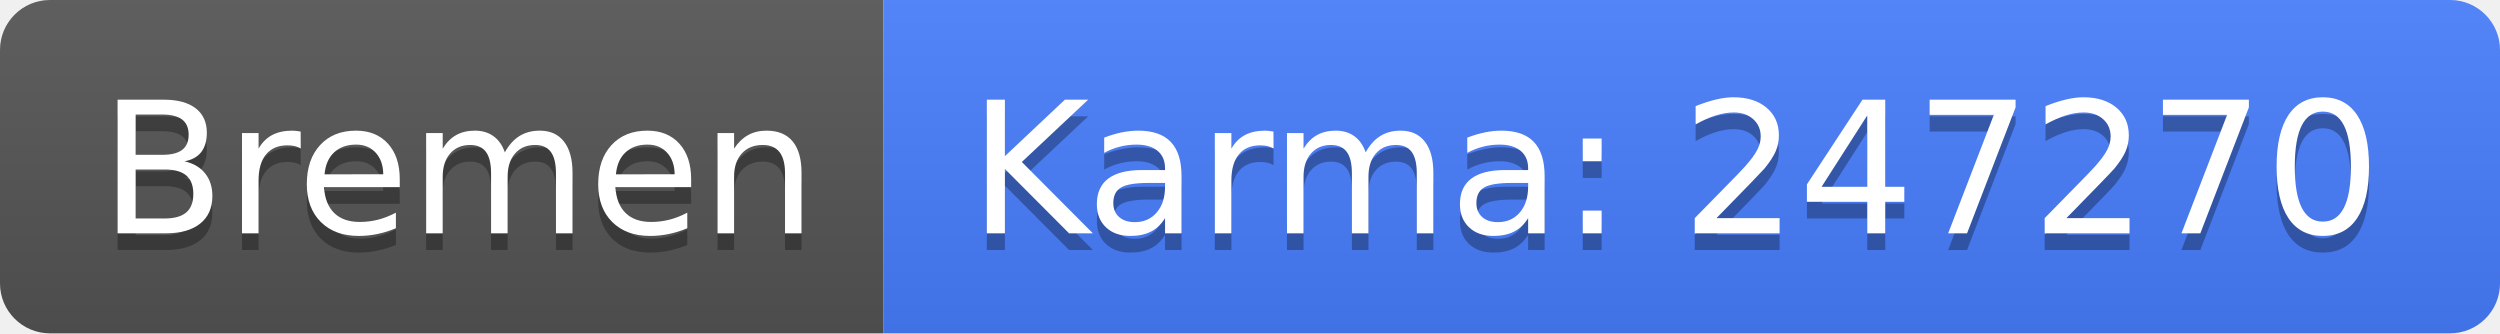
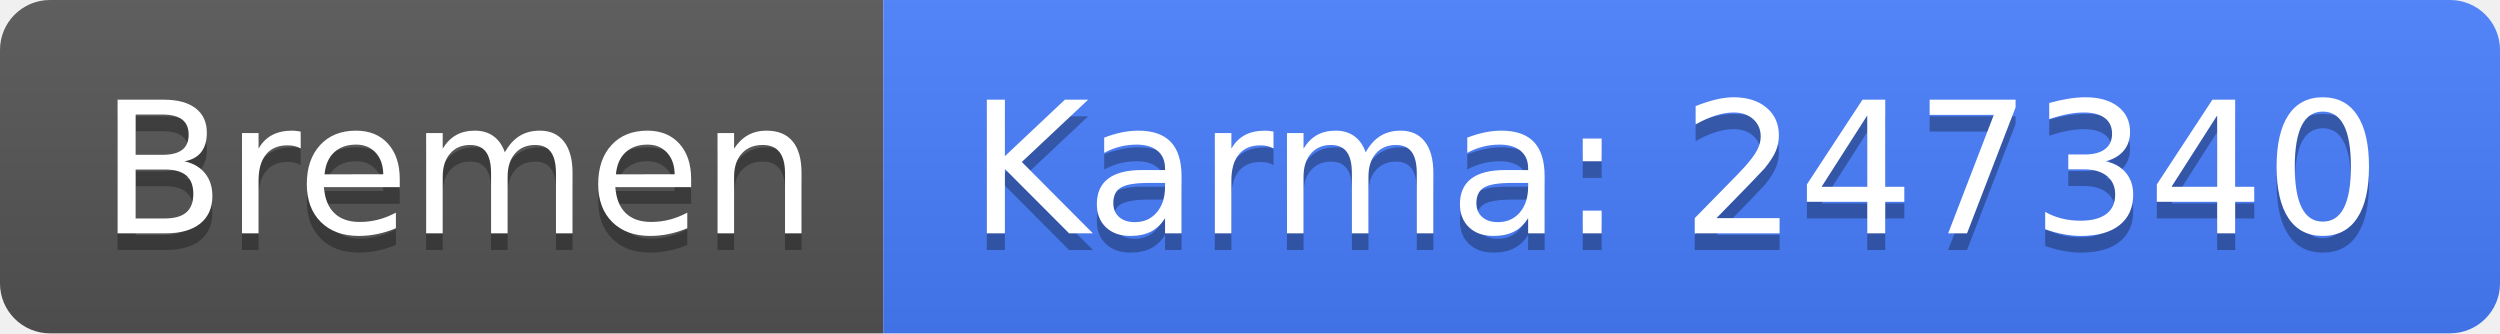
<svg xmlns="http://www.w3.org/2000/svg" width="150" height="20">
  <linearGradient id="b" x2="0" y2="100%">
    <stop offset="0" stop-color="#bbb" stop-opacity=".1" />
    <stop offset="1" stop-opacity=".1" />
  </linearGradient>
  <clipPath id="a">
    <rect width="150" height="20" rx="3" fill="#fff" />
  </clipPath>
  <g clip-path="url(#a)">
    <path fill="#555" d="M0 0h53v20H0z" />
    <path fill="#477eff" d="M53 0h97v20H53z" />
    <path fill="url(#b)" d="M0 0h150v20H0z" />
  </g>
  <g fill="#fff" text-anchor="middle" font-family="DejaVu Sans,Verdana,Geneva,sans-serif" font-size="110">
    <text x="275" y="150" fill="#010101" fill-opacity=".3" transform="scale(.1)" textLength="430">Bremen</text>
    <text x="275" y="140" transform="scale(.1)" textLength="430">Bremen</text>
-     <text x="1005" y="150" fill="#010101" fill-opacity=".3" transform="scale(.1)" textLength="870">Karma: 247270</text>
-     <text x="1005" y="140" transform="scale(.1)" textLength="870">Karma: 247270</text>
+     <text x="1005" y="150" fill="#010101" fill-opacity=".3" transform="scale(.1)" textLength="870">Karma: 247340</text>
+     <text x="1005" y="140" transform="scale(.1)" textLength="870">Karma: 247340</text>
  </g>
</svg>
